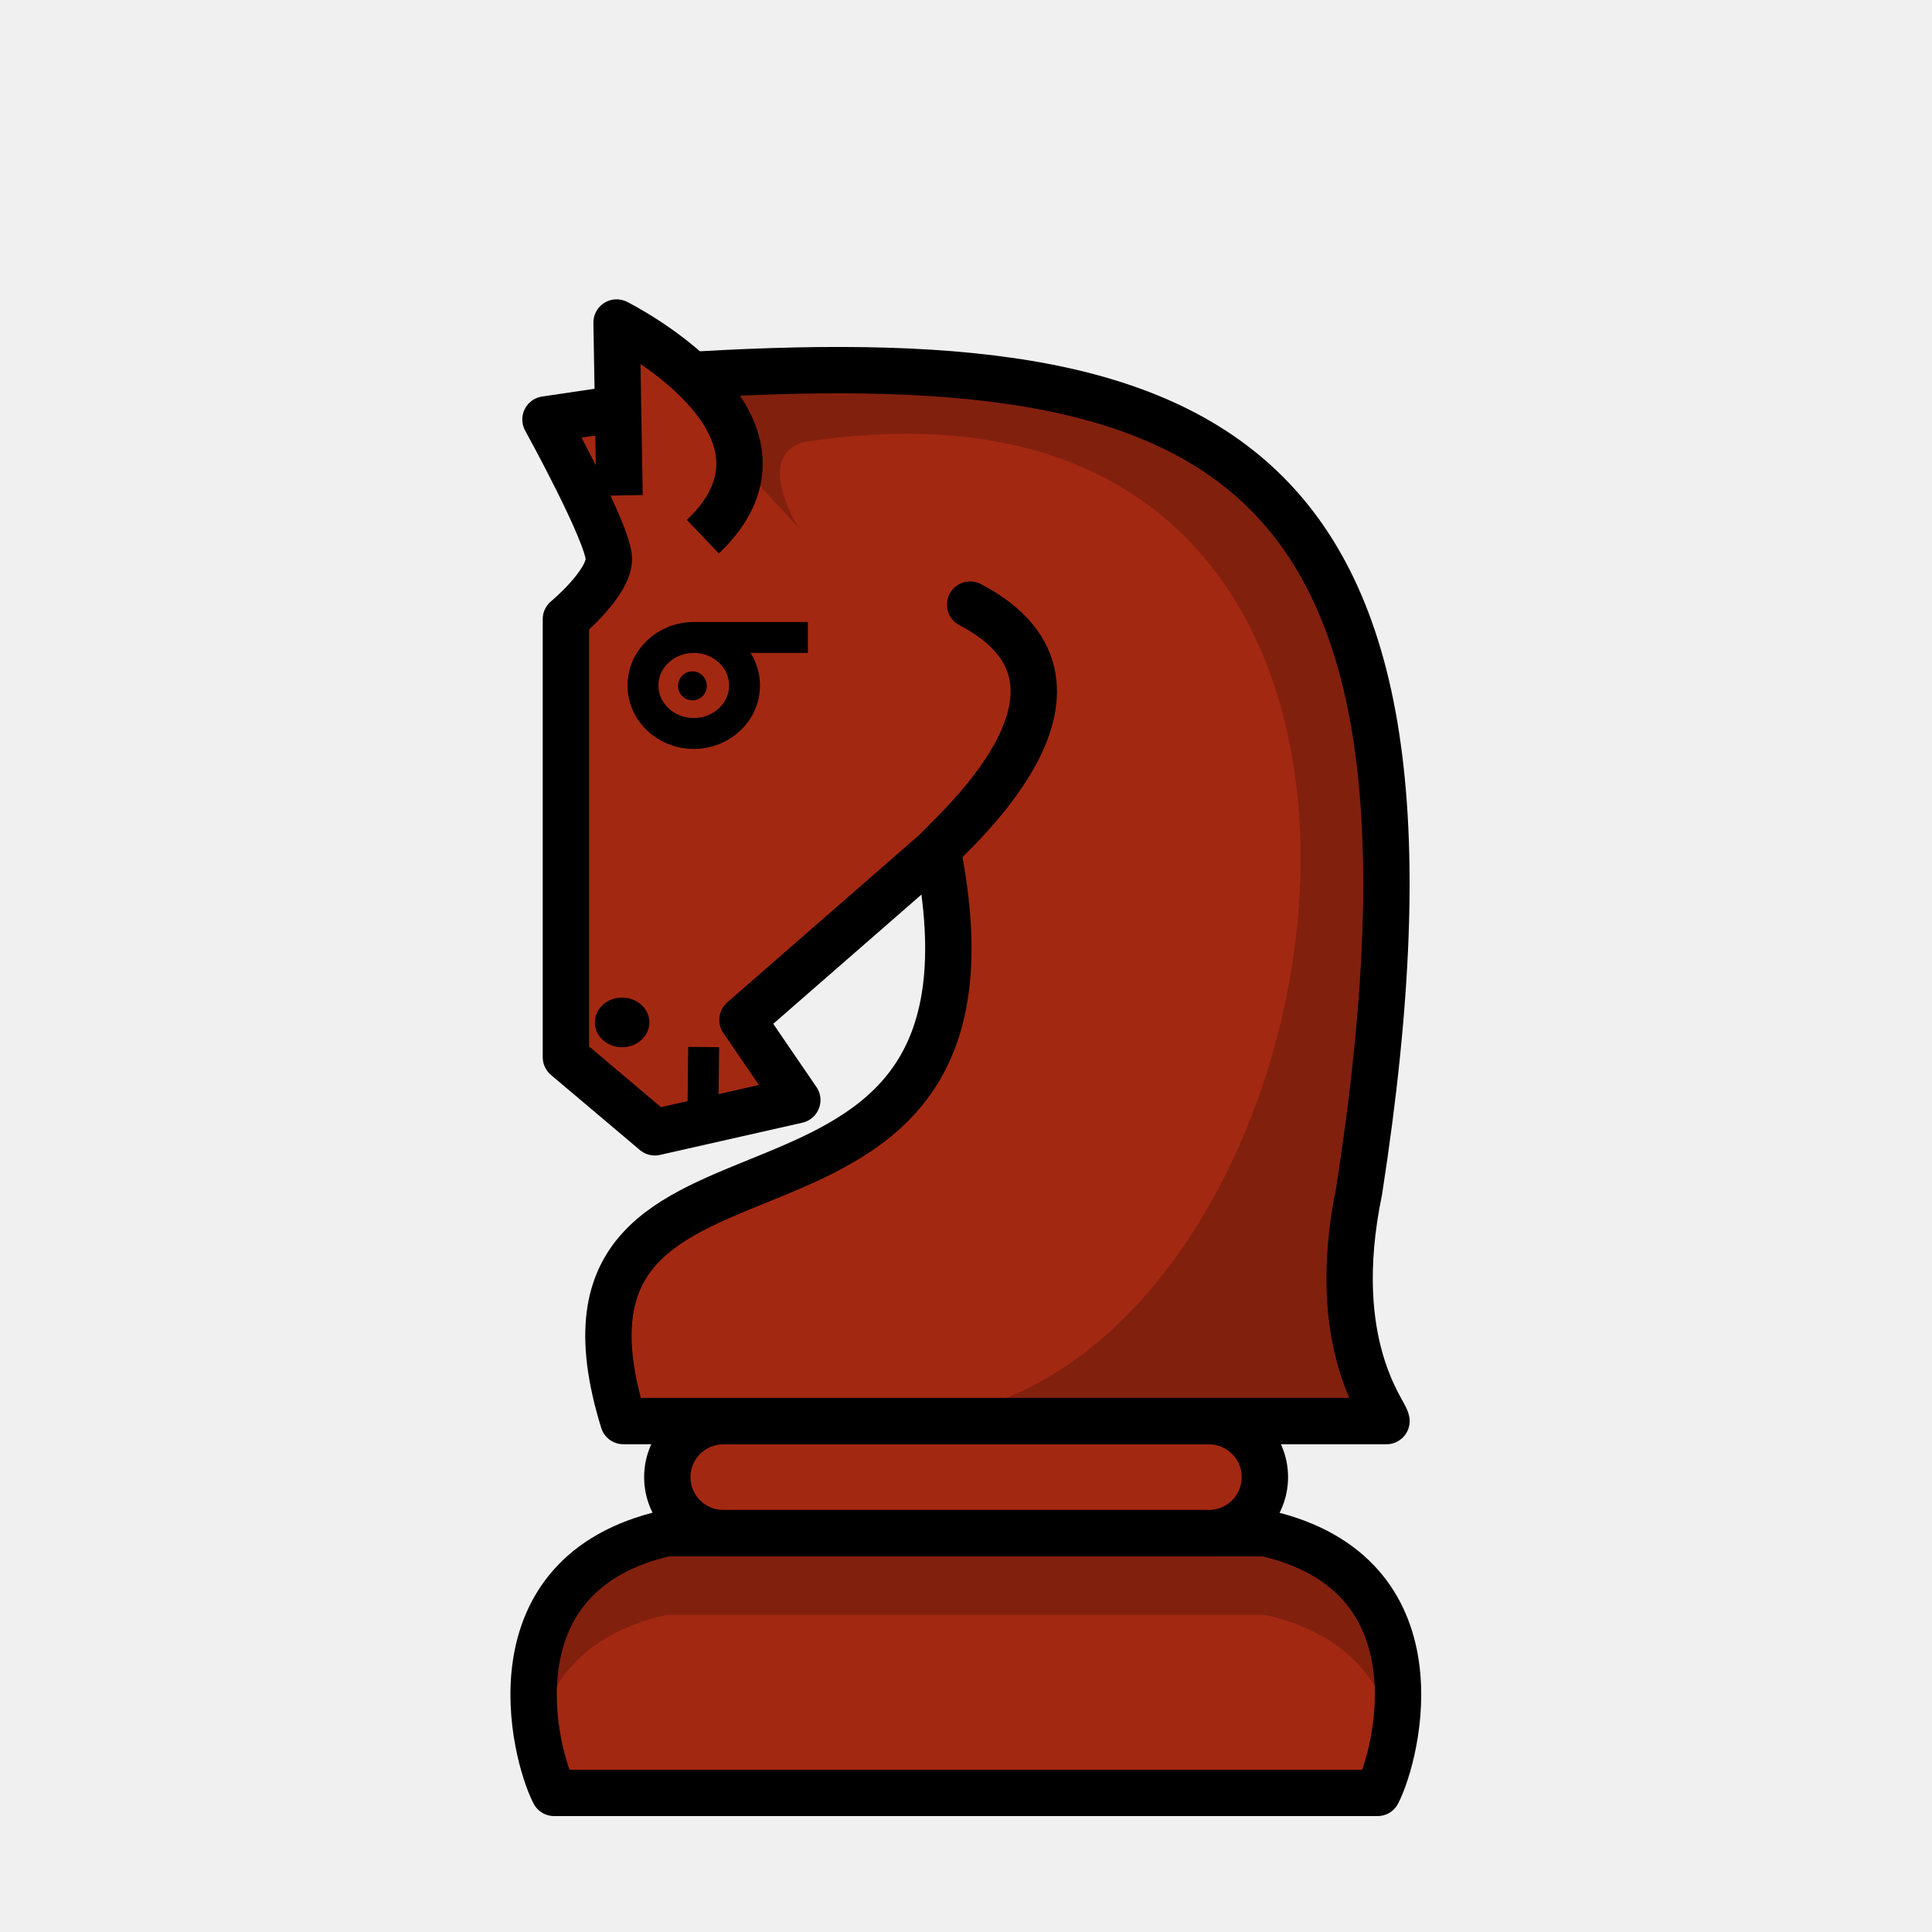
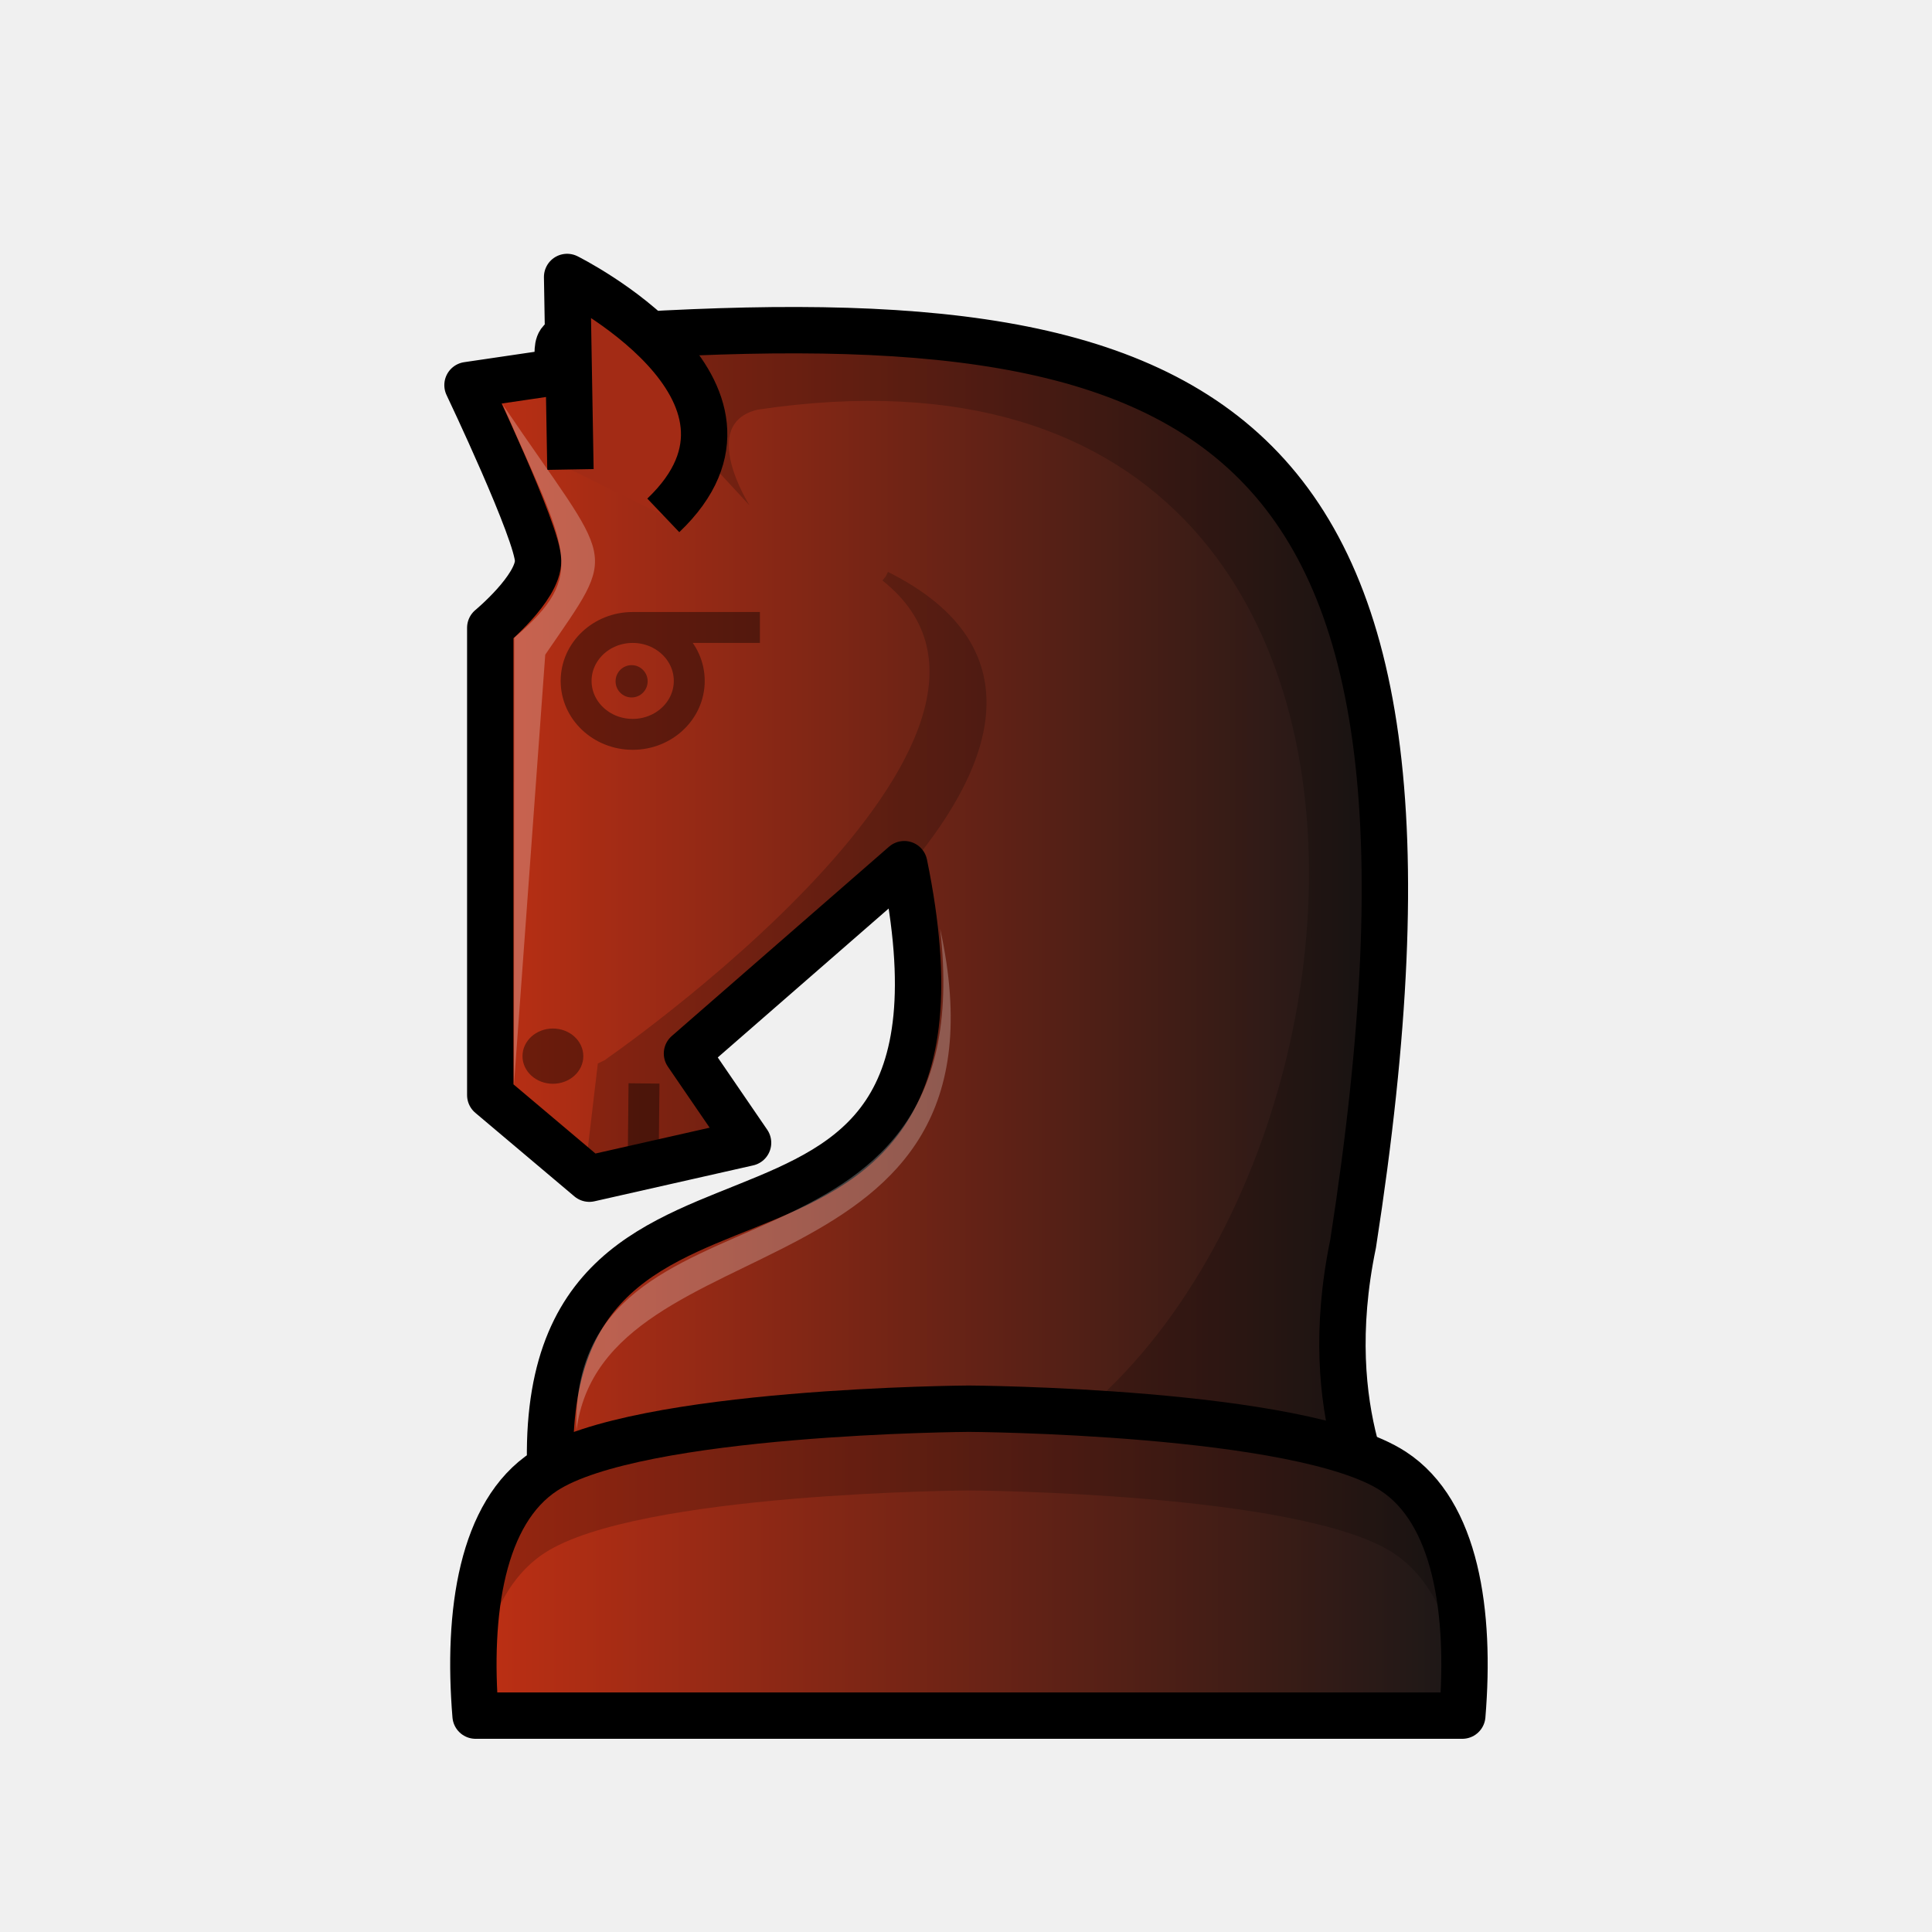
- <svg xmlns="http://www.w3.org/2000/svg" width="50mm" height="50mm" clip-rule="evenodd" fill-rule="evenodd" image-rendering="optimizeQuality" shape-rendering="geometricPrecision" text-rendering="geometricPrecision" version="1.1" viewBox="0 0 50 50">
-   <g transform="translate(473.78 -310.85)">
-     <path d="m-457.08 320.59s-0.113 3e-3 -0.274 0.042c-0.429 6e-3 -3e-3 0.789-0.432 0.797l-1.877 0.277s1.64 2.97 1.64 3.608c0 0.638-1.111 1.558-1.111 1.558v11.339l2.301 1.943 3.687-0.834-1.419-2.075 5.046-4.401c2.358 11.707-10.916 5.764-8.128 14.783h19.749c4e-3 -0.204-1.542-1.924-0.707-5.959 3.063-19.716-3.991-22.071-18.436-21.037-3e-3 -3e-3 -0.039-0.038-0.039-0.038z" fill="#a32811" stroke="#000" stroke-linejoin="round" stroke-width="1.2" />
-     <path d="m-457.14 328.59a1.314 1.242 0 0 0 1.314 1.242 1.314 1.242 0 0 0 1.314-1.242 1.314 1.242 0 0 0-1.314-1.242 1.314 1.242 0 0 0-1.314 1.242zm4.268-1.242-2.954-1.1e-4" fill="none" stroke="#000" stroke-linejoin="round" stroke-width=".8" style="paint-order:stroke fill markers" />
-     <g>
-       <ellipse transform="scale(-1,1)" cx="457.68" cy="337.31" rx=".706" ry=".642" style="paint-order:stroke fill markers" />
-       <ellipse transform="scale(-1,1)" cx="455.86" cy="328.6" rx=".373" ry=".375" style="paint-order:stroke fill markers" />
-       <path d="m-439.75 347.63h-3e-3 1.856c0.059 0.011-1.533-1.656-0.708-5.959 2.245-16.119-0.62-21.309-13.924-21.233v-2.4e-4c-1.447-0.01-2.965 0.044-4.549 0.158 0.037 0.038 1.344 1.13 1.669 1.553 0.037-3e-3 0.073-5e-3 0.11-7e-3l2.184 2.363s-1.198-1.892 0.187-2.223c19.171-2.877 14.166 25.537 2.26 25.289" opacity=".2" />
-     </g>
-     <path d="m-455.59 324.74c3.052-2.909-2.233-5.543-2.233-5.543l0.077 4.475" fill="#a32811" stroke="#000" stroke-linejoin="round" stroke-width="1.2" />
-     <path d="m-449.52 332.85c0.036-0.167 4.981-4.198 0.847-6.352" clip-rule="evenodd" fill="none" image-rendering="optimizeQuality" shape-rendering="geometricPrecision" stroke="#000" stroke-linecap="round" stroke-linejoin="round" stroke-width="1.2" />
-     <g>
-       <g stroke="#000" stroke-linejoin="round">
-         <path d="m-455.59 339.88 0.02-1.933" clip-rule="evenodd" fill="#f6f1a7" fill-rule="evenodd" image-rendering="optimizeQuality" shape-rendering="geometricPrecision" stroke-width=".8" />
-         <path d="m-438.13 357.25c0.518-1.005 1.711-5.668-2.901-6.721h-15.507c-4.612 1.053-3.419 5.715-2.901 6.721z" fill="#a32811" stroke-width="1.2" />
-         <rect x="-456.51" y="347.63" width="15.465" height="2.896" ry="1.448" fill="#a32811" stroke-linecap="round" stroke-width="1.2" style="paint-order:normal" />
-       </g>
-       <path d="m-456.54 350.53c-3.381 0.772-3.639 3.481-3.334 5.269 0.268-1.346 1.149-2.654 3.334-3.153h15.507c2.184 0.499 3.065 1.807 3.334 3.153 0.306-1.789 0.048-4.497-3.334-5.269z" opacity=".2" />
-     </g>
-   </g>
+ <svg xmlns="http://www.w3.org/2000/svg" xmlns:xlink="http://www.w3.org/1999/xlink" width="50mm" height="50mm" clip-rule="evenodd" fill-rule="evenodd" image-rendering="optimizeQuality" shape-rendering="geometricPrecision" text-rendering="geometricPrecision" version="1.1" viewBox="0 0 50 50">
+   <defs>
+     <linearGradient id="linearGradient5768-6" x1="-523.92" x2="-501.54" y1="113.91" y2="113.91" gradientTransform="matrix(1.1144 0 0 1.1133 595.36 -102.86)" gradientUnits="userSpaceOnUse" xlink:href="#linearGradient3800" />
+     <linearGradient id="linearGradient3800">
+       <stop style="stop-color:#c23014" offset="0" />
+       <stop style="stop-color:#171717" offset="1" />
+     </linearGradient>
+     <linearGradient id="linearGradient5770-2" x1="-69.739" x2="-42.888" y1="523.66" y2="523.66" gradientTransform="translate(81.39 -483.23)" gradientUnits="userSpaceOnUse" xlink:href="#linearGradient3800" />
+   </defs>
+   <path d="m14.978 8.725s-0.126 0.003-0.305 0.047c-0.478 0.007-0.003 0.878-0.482 0.887l-2.092 0.308s1.827 3.836 1.827 4.546c0 0.71-1.238 1.734-1.238 1.734v12.094l2.564 2.163 4.108-0.929-1.581-2.31 5.623-4.9c2.667 12.989-10.494 4.921-9.057 17.005h21.461c0.004-0.227-1.719-2.69-0.788-7.181 3.414-21.949-3.899-24.57-19.998-23.42-0.003-0.003-0.043-0.043-0.043-0.043z" style="fill:url(#linearGradient5768-6);stroke-linejoin:round;stroke-width:1.2;stroke:#000000" />
+   <path d="m14.91 17.622a1.464 1.383 0 0 0 1.464 1.383 1.464 1.383 0 0 0 1.464-1.383 1.464 1.383 0 0 0-1.464-1.383 1.464 1.383 0 0 0-1.464 1.383zm4.756-1.383-3.292-1.23e-4" style="fill:none;opacity:.4;paint-order:stroke fill markers;stroke-linejoin:round;stroke-width:.8;stroke:#000000" />
+   <ellipse transform="scale(-1,1)" cx="-14.309" cy="27.333" rx=".787" ry=".715" style="fill:#000000;opacity:.4;paint-order:stroke fill markers" />
+   <ellipse transform="scale(-1,1)" cx="-16.346" cy="17.632" rx=".415" ry=".418" style="fill:#000000;opacity:.4;paint-order:stroke fill markers" />
+   <path d="m35.807 38.823c0.065 0.012-1.708-1.844-0.789-6.634 2.502-17.945-0.144-23.723-14.969-23.638v-2.672e-4c-1.612-0.011-3.304 0.049-5.069 0.175 0.041 0.042 1.497 1.258 1.859 1.729 0.042-0.003 0.082-0.006 0.123-0.008l2.434 2.63s-1.335-2.106 0.209-2.474c21.364-3.203 15.787 28.429 2.519 28.154" style="fill:#000000;opacity:.2" />
+   <path d="m17.166 13.338c3.401-3.238-2.489-6.17-2.489-6.17l0.086 4.982" style="fill:#a32b15;stroke-linejoin:round;stroke-width:1.2;stroke:#000000" />
+   <path d="m16.645 30.19 0.022-2.151" style="clip-rule:evenodd;fill-rule:evenodd;fill:#f6f1a7;image-rendering:optimizeQuality;opacity:.4;shape-rendering:geometricPrecision;stroke-linejoin:round;stroke-width:.8;stroke:#000000" />
+   <path d="m25.076 36.457s-8.578 0.048-10.983 1.619c-1.623 1.06-2.006 3.651-1.785 6.324h25.536c0.221-2.672-0.162-5.264-1.785-6.324-2.405-1.571-10.983-1.619-10.983-1.619z" style="clip-rule:evenodd;fill-rule:evenodd;fill:url(#linearGradient5770-2);image-rendering:optimizeQuality;shape-rendering:geometricPrecision;stroke-linejoin:round;stroke-width:1.2;stroke:#000000" />
+   <path d="m25.076 36.457s-8.578 0.048-10.983 1.619c-1.623 1.06-2.005 2.593-1.785 5.265h0.084c0.228-1.38 0.75-2.528 1.701-3.149 2.405-1.571 10.983-1.619 10.983-1.619s8.579 0.048 10.983 1.619c0.95 0.621 1.473 1.769 1.701 3.149h0.084c0.221-2.672-0.162-4.205-1.785-5.265-2.405-1.571-10.983-1.619-10.983-1.619z" style="clip-rule:evenodd;fill-rule:evenodd;fill:#000000;image-rendering:optimizeQuality;opacity:.2;shape-rendering:geometricPrecision" />
+   <path d="m22.921 14.92c7.739 3.863-5.122 12.364-5.141 12.345l1.581 2.31-4.108 0.929 0.339-2.868c0.017-3e-3 12.535-8.583 7.329-12.716" style="fill:#000000;opacity:.2;stroke-width:.265px;stroke:#000000" />
+   <path d="m13.301 28.081 0.008-11.576c1.933-1.653 1.366-2.23-0.302-6.041 2.887 4.269 3.04 3.652 1.104 6.479z" style="fill:#ffffff;opacity:.25" />
+   <path d="m14.919 37.016c-0.202-6.963 10.544-3.125 9.412-12.978 2.115 9.645-8.713 7.491-9.412 12.978z" style="fill:#ffffff;opacity:.25" />
</svg>
